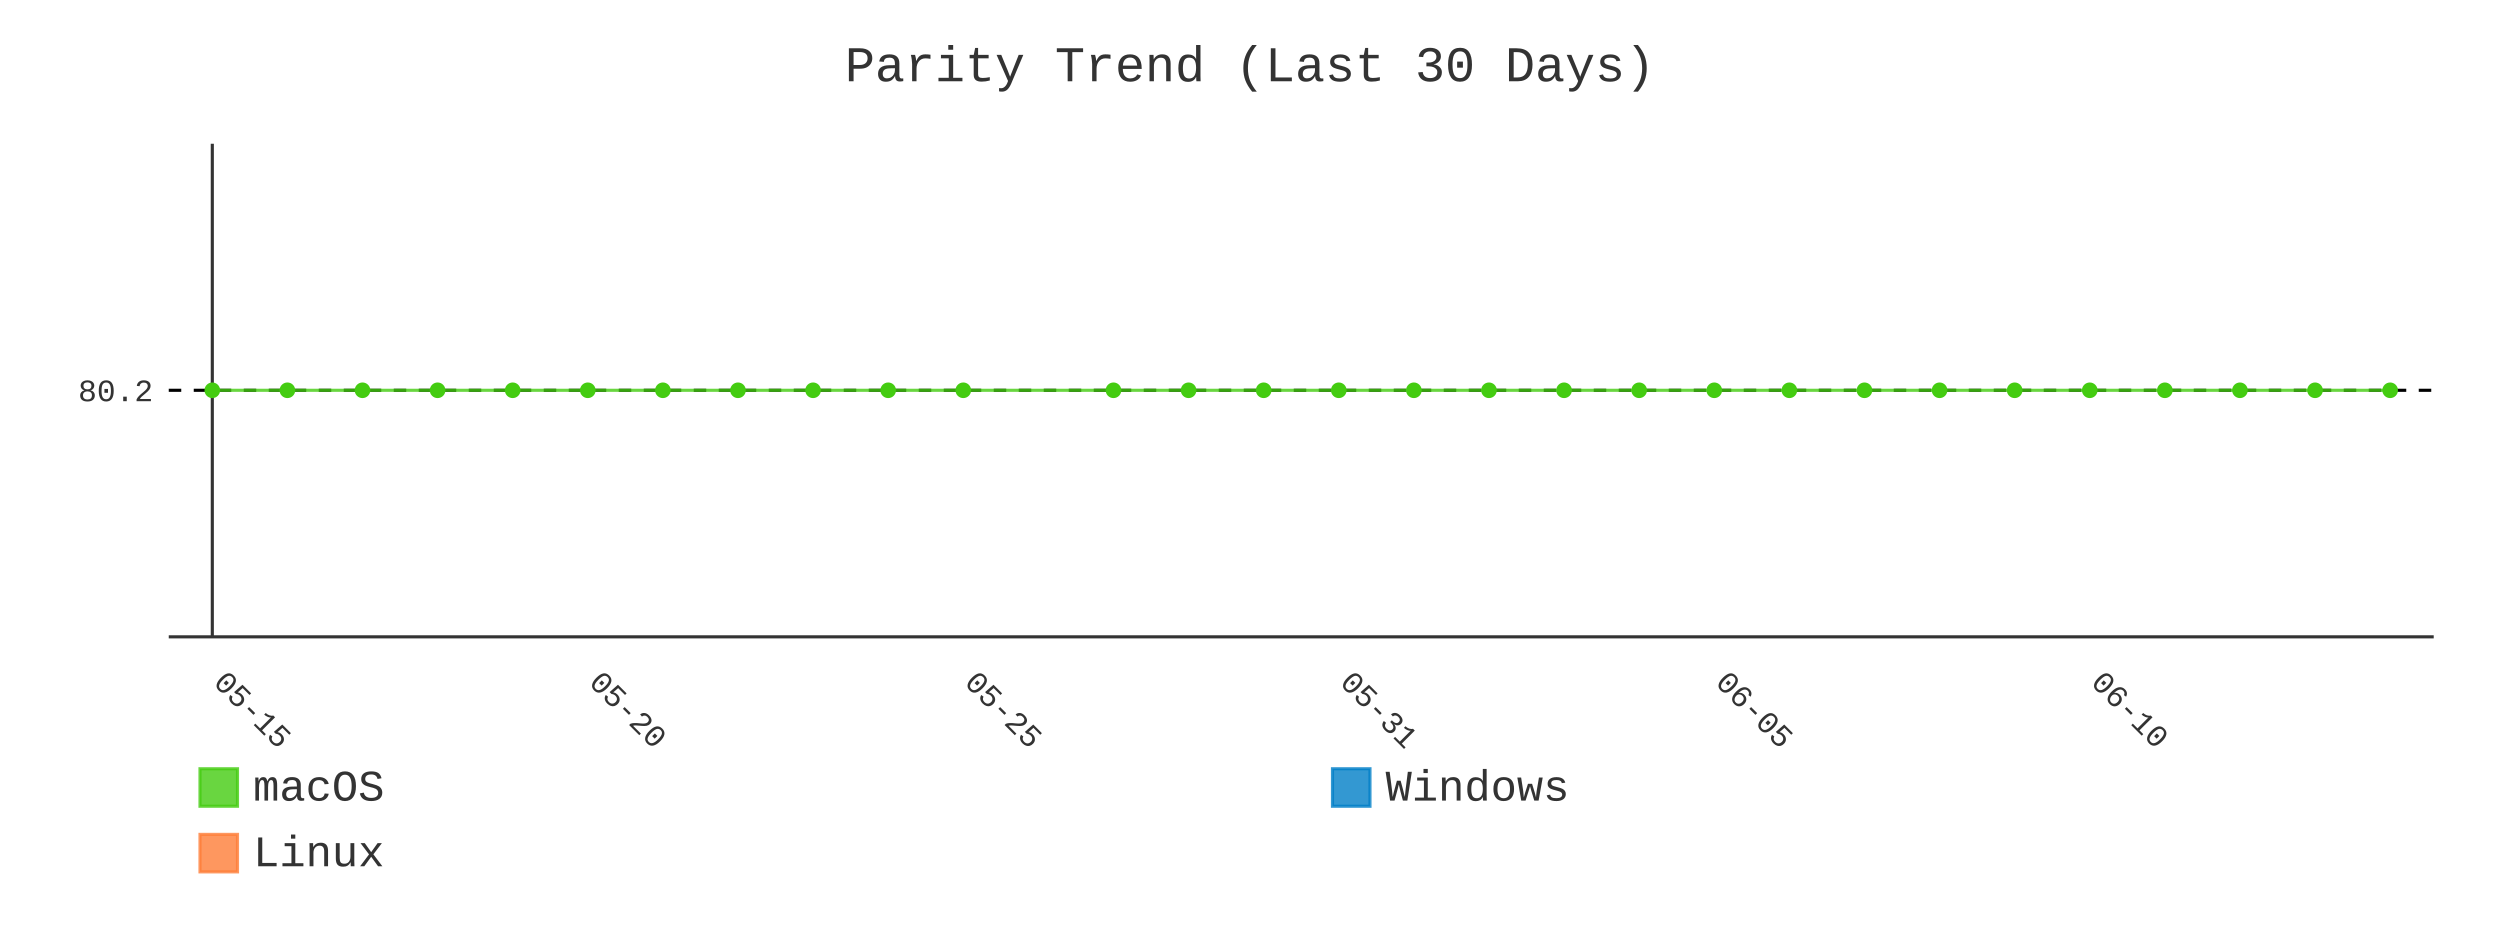
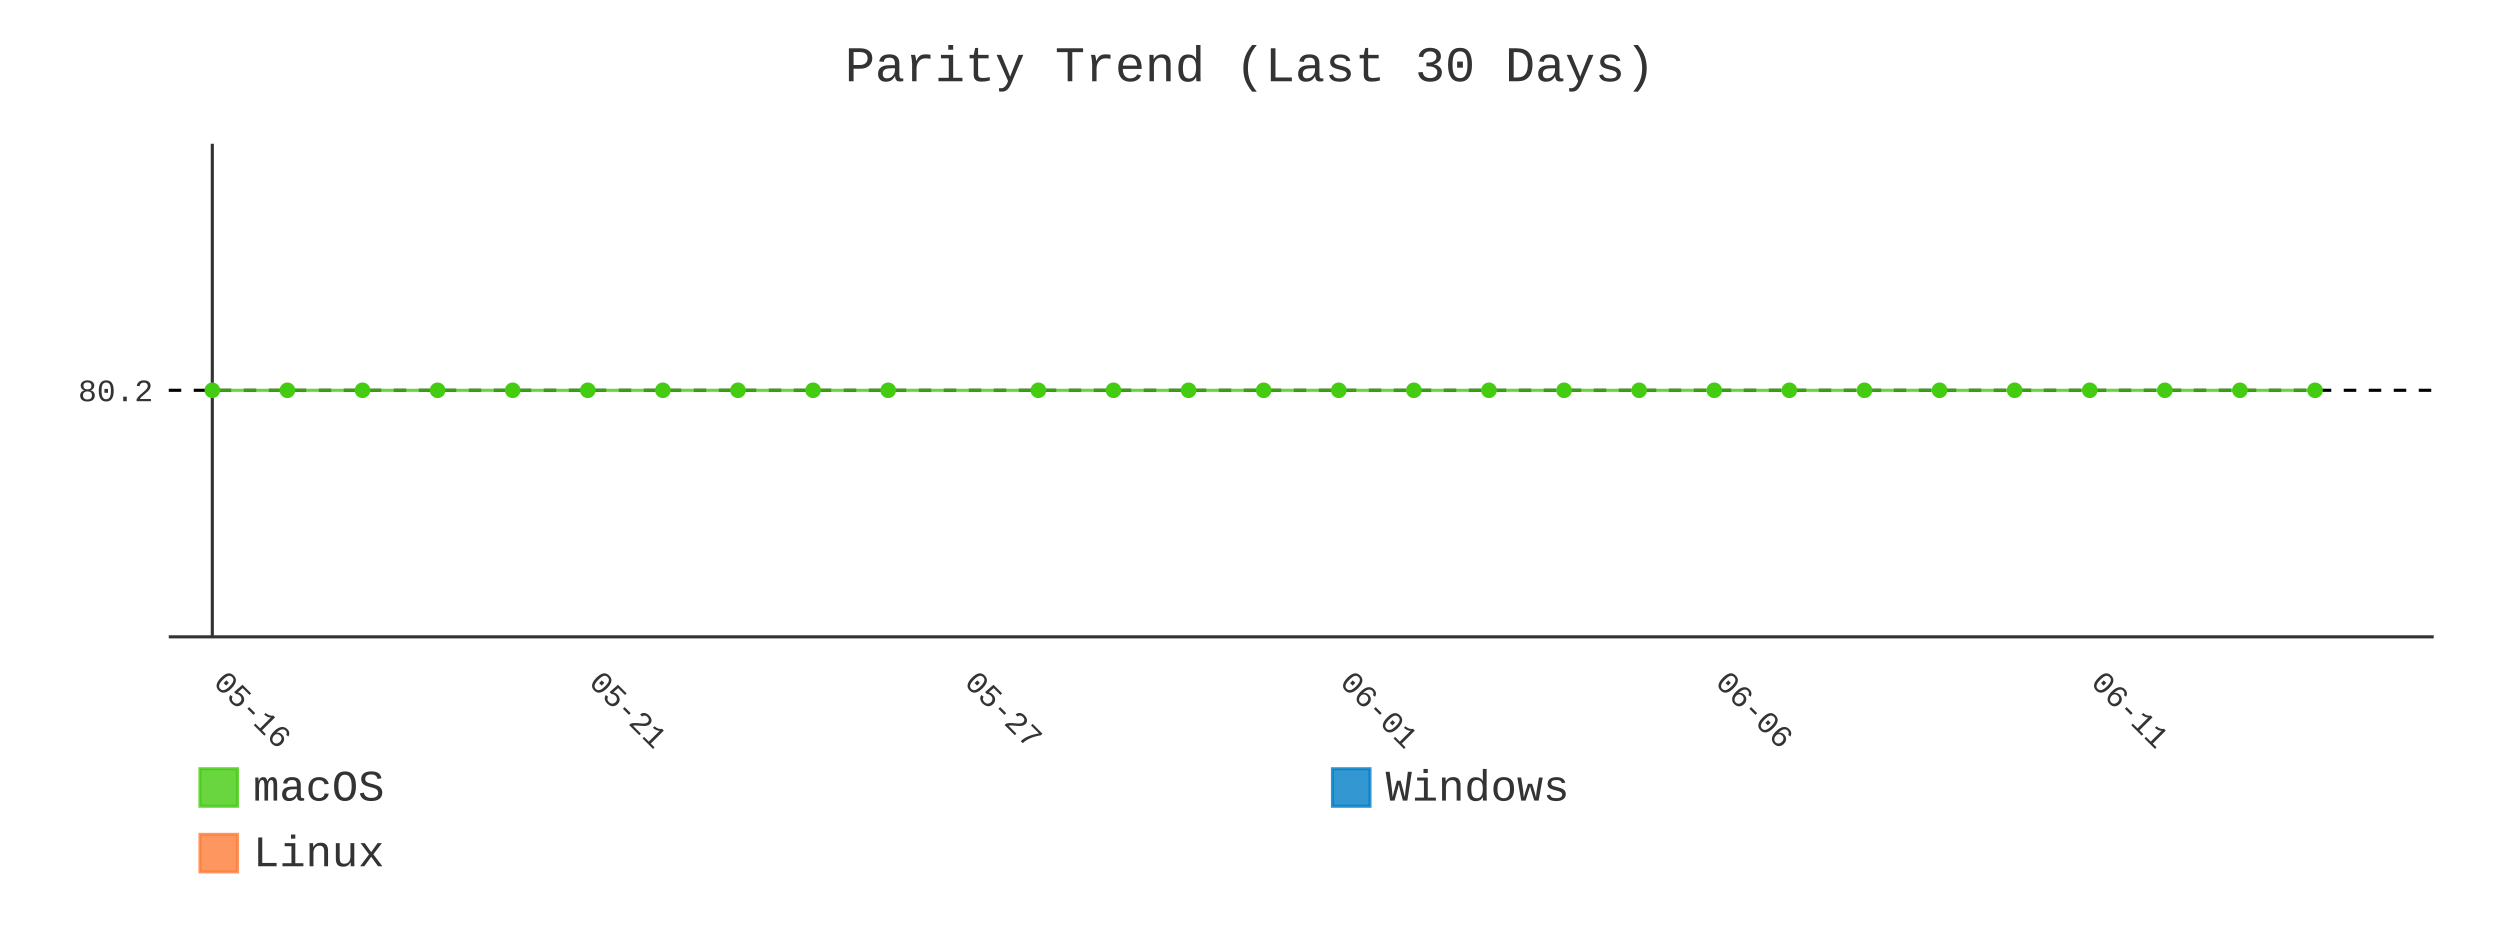
- <svg xmlns="http://www.w3.org/2000/svg" id="chart-eeb49ef7-0f17-44b1-8c86-9ff579b632e0" class="pygal-chart" viewBox="0 0 800 300">
+ <svg xmlns="http://www.w3.org/2000/svg" id="chart-4781322c-08ec-411a-90bf-ef64546e3b1e" class="pygal-chart" viewBox="0 0 800 300">
  <defs>
-     <style type="text/css">#chart-eeb49ef7-0f17-44b1-8c86-9ff579b632e0{-webkit-user-select:none;-webkit-font-smoothing:antialiased;font-family:Consolas,"Liberation Mono",Menlo,Courier,monospace}#chart-eeb49ef7-0f17-44b1-8c86-9ff579b632e0 .title{font-family:Consolas,"Liberation Mono",Menlo,Courier,monospace;font-size:16px}#chart-eeb49ef7-0f17-44b1-8c86-9ff579b632e0 .legends .legend text{font-family:Consolas,"Liberation Mono",Menlo,Courier,monospace;font-size:14px}#chart-eeb49ef7-0f17-44b1-8c86-9ff579b632e0 .axis text{font-family:Consolas,"Liberation Mono",Menlo,Courier,monospace;font-size:10px}#chart-eeb49ef7-0f17-44b1-8c86-9ff579b632e0 .axis text.major{font-family:Consolas,"Liberation Mono",Menlo,Courier,monospace;font-size:10px}#chart-eeb49ef7-0f17-44b1-8c86-9ff579b632e0 .text-overlay text.value{font-family:Consolas,"Liberation Mono",Menlo,Courier,monospace;font-size:16px}#chart-eeb49ef7-0f17-44b1-8c86-9ff579b632e0 .text-overlay text.label{font-family:Consolas,"Liberation Mono",Menlo,Courier,monospace;font-size:10px}#chart-eeb49ef7-0f17-44b1-8c86-9ff579b632e0 .tooltip{font-family:Consolas,"Liberation Mono",Menlo,Courier,monospace;font-size:14px}#chart-eeb49ef7-0f17-44b1-8c86-9ff579b632e0 text.no_data{font-family:Consolas,"Liberation Mono",Menlo,Courier,monospace;font-size:64px}
- #chart-eeb49ef7-0f17-44b1-8c86-9ff579b632e0{background-color:transparent}#chart-eeb49ef7-0f17-44b1-8c86-9ff579b632e0 path,#chart-eeb49ef7-0f17-44b1-8c86-9ff579b632e0 line,#chart-eeb49ef7-0f17-44b1-8c86-9ff579b632e0 rect,#chart-eeb49ef7-0f17-44b1-8c86-9ff579b632e0 circle{-webkit-transition:400ms;-moz-transition:400ms;transition:400ms}#chart-eeb49ef7-0f17-44b1-8c86-9ff579b632e0 .graph &gt; .background{fill:transparent}#chart-eeb49ef7-0f17-44b1-8c86-9ff579b632e0 .plot &gt; .background{fill:transparent}#chart-eeb49ef7-0f17-44b1-8c86-9ff579b632e0 .graph{fill:#333}#chart-eeb49ef7-0f17-44b1-8c86-9ff579b632e0 text.no_data{fill:#333}#chart-eeb49ef7-0f17-44b1-8c86-9ff579b632e0 .title{fill:#333}#chart-eeb49ef7-0f17-44b1-8c86-9ff579b632e0 .legends .legend text{fill:#333}#chart-eeb49ef7-0f17-44b1-8c86-9ff579b632e0 .legends .legend:hover text{fill:#333}#chart-eeb49ef7-0f17-44b1-8c86-9ff579b632e0 .axis .line{stroke:#333}#chart-eeb49ef7-0f17-44b1-8c86-9ff579b632e0 .axis .guide.line{stroke:#666}#chart-eeb49ef7-0f17-44b1-8c86-9ff579b632e0 .axis .major.line{stroke:#333}#chart-eeb49ef7-0f17-44b1-8c86-9ff579b632e0 .axis text.major{fill:#333}#chart-eeb49ef7-0f17-44b1-8c86-9ff579b632e0 .axis.y .guides:hover .guide.line,#chart-eeb49ef7-0f17-44b1-8c86-9ff579b632e0 .line-graph .axis.x .guides:hover .guide.line,#chart-eeb49ef7-0f17-44b1-8c86-9ff579b632e0 .stackedline-graph .axis.x .guides:hover .guide.line,#chart-eeb49ef7-0f17-44b1-8c86-9ff579b632e0 .xy-graph .axis.x .guides:hover .guide.line{stroke:#333}#chart-eeb49ef7-0f17-44b1-8c86-9ff579b632e0 .axis .guides:hover text{fill:#333}#chart-eeb49ef7-0f17-44b1-8c86-9ff579b632e0 .reactive{fill-opacity:.8;stroke-opacity:.8;stroke-width:1}#chart-eeb49ef7-0f17-44b1-8c86-9ff579b632e0 .ci{stroke:#333}#chart-eeb49ef7-0f17-44b1-8c86-9ff579b632e0 .reactive.active,#chart-eeb49ef7-0f17-44b1-8c86-9ff579b632e0 .active .reactive{fill-opacity:.9;stroke-opacity:.9;stroke-width:4}#chart-eeb49ef7-0f17-44b1-8c86-9ff579b632e0 .ci .reactive.active{stroke-width:1.5}#chart-eeb49ef7-0f17-44b1-8c86-9ff579b632e0 .series text{fill:#333}#chart-eeb49ef7-0f17-44b1-8c86-9ff579b632e0 .tooltip rect{fill:transparent;stroke:#333;-webkit-transition:opacity 400ms;-moz-transition:opacity 400ms;transition:opacity 400ms}#chart-eeb49ef7-0f17-44b1-8c86-9ff579b632e0 .tooltip .label{fill:#333}#chart-eeb49ef7-0f17-44b1-8c86-9ff579b632e0 .tooltip .label{fill:#333}#chart-eeb49ef7-0f17-44b1-8c86-9ff579b632e0 .tooltip .legend{font-size:.8em;fill:#666}#chart-eeb49ef7-0f17-44b1-8c86-9ff579b632e0 .tooltip .x_label{font-size:.6em;fill:#333}#chart-eeb49ef7-0f17-44b1-8c86-9ff579b632e0 .tooltip .xlink{font-size:.5em;text-decoration:underline}#chart-eeb49ef7-0f17-44b1-8c86-9ff579b632e0 .tooltip .value{font-size:1.5em}#chart-eeb49ef7-0f17-44b1-8c86-9ff579b632e0 .bound{font-size:.5em}#chart-eeb49ef7-0f17-44b1-8c86-9ff579b632e0 .max-value{font-size:.75em;fill:#666}#chart-eeb49ef7-0f17-44b1-8c86-9ff579b632e0 .map-element{fill:transparent;stroke:#666 !important}#chart-eeb49ef7-0f17-44b1-8c86-9ff579b632e0 .map-element .reactive{fill-opacity:inherit;stroke-opacity:inherit}#chart-eeb49ef7-0f17-44b1-8c86-9ff579b632e0 .color-0,#chart-eeb49ef7-0f17-44b1-8c86-9ff579b632e0 .color-0 a:visited{stroke:#4c1;fill:#4c1}#chart-eeb49ef7-0f17-44b1-8c86-9ff579b632e0 .color-1,#chart-eeb49ef7-0f17-44b1-8c86-9ff579b632e0 .color-1 a:visited{stroke:#007ec6;fill:#007ec6}#chart-eeb49ef7-0f17-44b1-8c86-9ff579b632e0 .color-2,#chart-eeb49ef7-0f17-44b1-8c86-9ff579b632e0 .color-2 a:visited{stroke:#fe7d37;fill:#fe7d37}#chart-eeb49ef7-0f17-44b1-8c86-9ff579b632e0 .text-overlay .color-0 text{fill:black}#chart-eeb49ef7-0f17-44b1-8c86-9ff579b632e0 .text-overlay .color-1 text{fill:black}#chart-eeb49ef7-0f17-44b1-8c86-9ff579b632e0 .text-overlay .color-2 text{fill:black}#chart-eeb49ef7-0f17-44b1-8c86-9ff579b632e0 .series{stroke-width:2}#chart-eeb49ef7-0f17-44b1-8c86-9ff579b632e0 .series.serie-0{stroke-width:2}#chart-eeb49ef7-0f17-44b1-8c86-9ff579b632e0 .series.serie-1{stroke-width:2}#chart-eeb49ef7-0f17-44b1-8c86-9ff579b632e0 .series.serie-2{stroke-width:2}
- #chart-eeb49ef7-0f17-44b1-8c86-9ff579b632e0 text.no_data{text-anchor:middle}#chart-eeb49ef7-0f17-44b1-8c86-9ff579b632e0 .guide.line{fill:none}#chart-eeb49ef7-0f17-44b1-8c86-9ff579b632e0 .centered{text-anchor:middle}#chart-eeb49ef7-0f17-44b1-8c86-9ff579b632e0 .title{text-anchor:middle}#chart-eeb49ef7-0f17-44b1-8c86-9ff579b632e0 .legends .legend text{fill-opacity:1}#chart-eeb49ef7-0f17-44b1-8c86-9ff579b632e0 .axis.x text{text-anchor:middle}#chart-eeb49ef7-0f17-44b1-8c86-9ff579b632e0 .axis.x:not(.web) text[transform]{text-anchor:start}#chart-eeb49ef7-0f17-44b1-8c86-9ff579b632e0 .axis.x:not(.web) text[transform].backwards{text-anchor:end}#chart-eeb49ef7-0f17-44b1-8c86-9ff579b632e0 .axis.y text{text-anchor:end}#chart-eeb49ef7-0f17-44b1-8c86-9ff579b632e0 .axis.y text[transform].backwards{text-anchor:start}#chart-eeb49ef7-0f17-44b1-8c86-9ff579b632e0 .axis.y2 text{text-anchor:start}#chart-eeb49ef7-0f17-44b1-8c86-9ff579b632e0 .axis.y2 text[transform].backwards{text-anchor:end}#chart-eeb49ef7-0f17-44b1-8c86-9ff579b632e0 .axis .guide.line{stroke-dasharray:4,4;stroke:black}#chart-eeb49ef7-0f17-44b1-8c86-9ff579b632e0 .axis .major.guide.line{stroke-dasharray:6,6;stroke:black}#chart-eeb49ef7-0f17-44b1-8c86-9ff579b632e0 .horizontal .axis.y .guide.line,#chart-eeb49ef7-0f17-44b1-8c86-9ff579b632e0 .horizontal .axis.y2 .guide.line,#chart-eeb49ef7-0f17-44b1-8c86-9ff579b632e0 .vertical .axis.x .guide.line{opacity:0}#chart-eeb49ef7-0f17-44b1-8c86-9ff579b632e0 .horizontal .axis.always_show .guide.line,#chart-eeb49ef7-0f17-44b1-8c86-9ff579b632e0 .vertical .axis.always_show .guide.line{opacity:1 !important}#chart-eeb49ef7-0f17-44b1-8c86-9ff579b632e0 .axis.y .guides:hover .guide.line,#chart-eeb49ef7-0f17-44b1-8c86-9ff579b632e0 .axis.y2 .guides:hover .guide.line,#chart-eeb49ef7-0f17-44b1-8c86-9ff579b632e0 .axis.x .guides:hover .guide.line{opacity:1}#chart-eeb49ef7-0f17-44b1-8c86-9ff579b632e0 .axis .guides:hover text{opacity:1}#chart-eeb49ef7-0f17-44b1-8c86-9ff579b632e0 .nofill{fill:none}#chart-eeb49ef7-0f17-44b1-8c86-9ff579b632e0 .subtle-fill{fill-opacity:.2}#chart-eeb49ef7-0f17-44b1-8c86-9ff579b632e0 .dot{stroke-width:1px;fill-opacity:1;stroke-opacity:1}#chart-eeb49ef7-0f17-44b1-8c86-9ff579b632e0 .dot.active{stroke-width:5px}#chart-eeb49ef7-0f17-44b1-8c86-9ff579b632e0 .dot.negative{fill:transparent}#chart-eeb49ef7-0f17-44b1-8c86-9ff579b632e0 text,#chart-eeb49ef7-0f17-44b1-8c86-9ff579b632e0 tspan{stroke:none !important}#chart-eeb49ef7-0f17-44b1-8c86-9ff579b632e0 .series text.active{opacity:1}#chart-eeb49ef7-0f17-44b1-8c86-9ff579b632e0 .tooltip rect{fill-opacity:.95;stroke-width:.5}#chart-eeb49ef7-0f17-44b1-8c86-9ff579b632e0 .tooltip text{fill-opacity:1}#chart-eeb49ef7-0f17-44b1-8c86-9ff579b632e0 .showable{visibility:hidden}#chart-eeb49ef7-0f17-44b1-8c86-9ff579b632e0 .showable.shown{visibility:visible}#chart-eeb49ef7-0f17-44b1-8c86-9ff579b632e0 .gauge-background{fill:rgba(229,229,229,1);stroke:none}#chart-eeb49ef7-0f17-44b1-8c86-9ff579b632e0 .bg-lines{stroke:transparent;stroke-width:2px}</style>
+     <style type="text/css">#chart-4781322c-08ec-411a-90bf-ef64546e3b1e{-webkit-user-select:none;-webkit-font-smoothing:antialiased;font-family:Consolas,"Liberation Mono",Menlo,Courier,monospace}#chart-4781322c-08ec-411a-90bf-ef64546e3b1e .title{font-family:Consolas,"Liberation Mono",Menlo,Courier,monospace;font-size:16px}#chart-4781322c-08ec-411a-90bf-ef64546e3b1e .legends .legend text{font-family:Consolas,"Liberation Mono",Menlo,Courier,monospace;font-size:14px}#chart-4781322c-08ec-411a-90bf-ef64546e3b1e .axis text{font-family:Consolas,"Liberation Mono",Menlo,Courier,monospace;font-size:10px}#chart-4781322c-08ec-411a-90bf-ef64546e3b1e .axis text.major{font-family:Consolas,"Liberation Mono",Menlo,Courier,monospace;font-size:10px}#chart-4781322c-08ec-411a-90bf-ef64546e3b1e .text-overlay text.value{font-family:Consolas,"Liberation Mono",Menlo,Courier,monospace;font-size:16px}#chart-4781322c-08ec-411a-90bf-ef64546e3b1e .text-overlay text.label{font-family:Consolas,"Liberation Mono",Menlo,Courier,monospace;font-size:10px}#chart-4781322c-08ec-411a-90bf-ef64546e3b1e .tooltip{font-family:Consolas,"Liberation Mono",Menlo,Courier,monospace;font-size:14px}#chart-4781322c-08ec-411a-90bf-ef64546e3b1e text.no_data{font-family:Consolas,"Liberation Mono",Menlo,Courier,monospace;font-size:64px}
+ #chart-4781322c-08ec-411a-90bf-ef64546e3b1e{background-color:transparent}#chart-4781322c-08ec-411a-90bf-ef64546e3b1e path,#chart-4781322c-08ec-411a-90bf-ef64546e3b1e line,#chart-4781322c-08ec-411a-90bf-ef64546e3b1e rect,#chart-4781322c-08ec-411a-90bf-ef64546e3b1e circle{-webkit-transition:400ms;-moz-transition:400ms;transition:400ms}#chart-4781322c-08ec-411a-90bf-ef64546e3b1e .graph &gt; .background{fill:transparent}#chart-4781322c-08ec-411a-90bf-ef64546e3b1e .plot &gt; .background{fill:transparent}#chart-4781322c-08ec-411a-90bf-ef64546e3b1e .graph{fill:#333}#chart-4781322c-08ec-411a-90bf-ef64546e3b1e text.no_data{fill:#333}#chart-4781322c-08ec-411a-90bf-ef64546e3b1e .title{fill:#333}#chart-4781322c-08ec-411a-90bf-ef64546e3b1e .legends .legend text{fill:#333}#chart-4781322c-08ec-411a-90bf-ef64546e3b1e .legends .legend:hover text{fill:#333}#chart-4781322c-08ec-411a-90bf-ef64546e3b1e .axis .line{stroke:#333}#chart-4781322c-08ec-411a-90bf-ef64546e3b1e .axis .guide.line{stroke:#666}#chart-4781322c-08ec-411a-90bf-ef64546e3b1e .axis .major.line{stroke:#333}#chart-4781322c-08ec-411a-90bf-ef64546e3b1e .axis text.major{fill:#333}#chart-4781322c-08ec-411a-90bf-ef64546e3b1e .axis.y .guides:hover .guide.line,#chart-4781322c-08ec-411a-90bf-ef64546e3b1e .line-graph .axis.x .guides:hover .guide.line,#chart-4781322c-08ec-411a-90bf-ef64546e3b1e .stackedline-graph .axis.x .guides:hover .guide.line,#chart-4781322c-08ec-411a-90bf-ef64546e3b1e .xy-graph .axis.x .guides:hover .guide.line{stroke:#333}#chart-4781322c-08ec-411a-90bf-ef64546e3b1e .axis .guides:hover text{fill:#333}#chart-4781322c-08ec-411a-90bf-ef64546e3b1e .reactive{fill-opacity:.8;stroke-opacity:.8;stroke-width:1}#chart-4781322c-08ec-411a-90bf-ef64546e3b1e .ci{stroke:#333}#chart-4781322c-08ec-411a-90bf-ef64546e3b1e .reactive.active,#chart-4781322c-08ec-411a-90bf-ef64546e3b1e .active .reactive{fill-opacity:.9;stroke-opacity:.9;stroke-width:4}#chart-4781322c-08ec-411a-90bf-ef64546e3b1e .ci .reactive.active{stroke-width:1.5}#chart-4781322c-08ec-411a-90bf-ef64546e3b1e .series text{fill:#333}#chart-4781322c-08ec-411a-90bf-ef64546e3b1e .tooltip rect{fill:transparent;stroke:#333;-webkit-transition:opacity 400ms;-moz-transition:opacity 400ms;transition:opacity 400ms}#chart-4781322c-08ec-411a-90bf-ef64546e3b1e .tooltip .label{fill:#333}#chart-4781322c-08ec-411a-90bf-ef64546e3b1e .tooltip .label{fill:#333}#chart-4781322c-08ec-411a-90bf-ef64546e3b1e .tooltip .legend{font-size:.8em;fill:#666}#chart-4781322c-08ec-411a-90bf-ef64546e3b1e .tooltip .x_label{font-size:.6em;fill:#333}#chart-4781322c-08ec-411a-90bf-ef64546e3b1e .tooltip .xlink{font-size:.5em;text-decoration:underline}#chart-4781322c-08ec-411a-90bf-ef64546e3b1e .tooltip .value{font-size:1.5em}#chart-4781322c-08ec-411a-90bf-ef64546e3b1e .bound{font-size:.5em}#chart-4781322c-08ec-411a-90bf-ef64546e3b1e .max-value{font-size:.75em;fill:#666}#chart-4781322c-08ec-411a-90bf-ef64546e3b1e .map-element{fill:transparent;stroke:#666 !important}#chart-4781322c-08ec-411a-90bf-ef64546e3b1e .map-element .reactive{fill-opacity:inherit;stroke-opacity:inherit}#chart-4781322c-08ec-411a-90bf-ef64546e3b1e .color-0,#chart-4781322c-08ec-411a-90bf-ef64546e3b1e .color-0 a:visited{stroke:#4c1;fill:#4c1}#chart-4781322c-08ec-411a-90bf-ef64546e3b1e .color-1,#chart-4781322c-08ec-411a-90bf-ef64546e3b1e .color-1 a:visited{stroke:#007ec6;fill:#007ec6}#chart-4781322c-08ec-411a-90bf-ef64546e3b1e .color-2,#chart-4781322c-08ec-411a-90bf-ef64546e3b1e .color-2 a:visited{stroke:#fe7d37;fill:#fe7d37}#chart-4781322c-08ec-411a-90bf-ef64546e3b1e .text-overlay .color-0 text{fill:black}#chart-4781322c-08ec-411a-90bf-ef64546e3b1e .text-overlay .color-1 text{fill:black}#chart-4781322c-08ec-411a-90bf-ef64546e3b1e .text-overlay .color-2 text{fill:black}#chart-4781322c-08ec-411a-90bf-ef64546e3b1e .series{stroke-width:2}#chart-4781322c-08ec-411a-90bf-ef64546e3b1e .series.serie-0{stroke-width:2}#chart-4781322c-08ec-411a-90bf-ef64546e3b1e .series.serie-1{stroke-width:2}#chart-4781322c-08ec-411a-90bf-ef64546e3b1e .series.serie-2{stroke-width:2}
+ #chart-4781322c-08ec-411a-90bf-ef64546e3b1e text.no_data{text-anchor:middle}#chart-4781322c-08ec-411a-90bf-ef64546e3b1e .guide.line{fill:none}#chart-4781322c-08ec-411a-90bf-ef64546e3b1e .centered{text-anchor:middle}#chart-4781322c-08ec-411a-90bf-ef64546e3b1e .title{text-anchor:middle}#chart-4781322c-08ec-411a-90bf-ef64546e3b1e .legends .legend text{fill-opacity:1}#chart-4781322c-08ec-411a-90bf-ef64546e3b1e .axis.x text{text-anchor:middle}#chart-4781322c-08ec-411a-90bf-ef64546e3b1e .axis.x:not(.web) text[transform]{text-anchor:start}#chart-4781322c-08ec-411a-90bf-ef64546e3b1e .axis.x:not(.web) text[transform].backwards{text-anchor:end}#chart-4781322c-08ec-411a-90bf-ef64546e3b1e .axis.y text{text-anchor:end}#chart-4781322c-08ec-411a-90bf-ef64546e3b1e .axis.y text[transform].backwards{text-anchor:start}#chart-4781322c-08ec-411a-90bf-ef64546e3b1e .axis.y2 text{text-anchor:start}#chart-4781322c-08ec-411a-90bf-ef64546e3b1e .axis.y2 text[transform].backwards{text-anchor:end}#chart-4781322c-08ec-411a-90bf-ef64546e3b1e .axis .guide.line{stroke-dasharray:4,4;stroke:black}#chart-4781322c-08ec-411a-90bf-ef64546e3b1e .axis .major.guide.line{stroke-dasharray:6,6;stroke:black}#chart-4781322c-08ec-411a-90bf-ef64546e3b1e .horizontal .axis.y .guide.line,#chart-4781322c-08ec-411a-90bf-ef64546e3b1e .horizontal .axis.y2 .guide.line,#chart-4781322c-08ec-411a-90bf-ef64546e3b1e .vertical .axis.x .guide.line{opacity:0}#chart-4781322c-08ec-411a-90bf-ef64546e3b1e .horizontal .axis.always_show .guide.line,#chart-4781322c-08ec-411a-90bf-ef64546e3b1e .vertical .axis.always_show .guide.line{opacity:1 !important}#chart-4781322c-08ec-411a-90bf-ef64546e3b1e .axis.y .guides:hover .guide.line,#chart-4781322c-08ec-411a-90bf-ef64546e3b1e .axis.y2 .guides:hover .guide.line,#chart-4781322c-08ec-411a-90bf-ef64546e3b1e .axis.x .guides:hover .guide.line{opacity:1}#chart-4781322c-08ec-411a-90bf-ef64546e3b1e .axis .guides:hover text{opacity:1}#chart-4781322c-08ec-411a-90bf-ef64546e3b1e .nofill{fill:none}#chart-4781322c-08ec-411a-90bf-ef64546e3b1e .subtle-fill{fill-opacity:.2}#chart-4781322c-08ec-411a-90bf-ef64546e3b1e .dot{stroke-width:1px;fill-opacity:1;stroke-opacity:1}#chart-4781322c-08ec-411a-90bf-ef64546e3b1e .dot.active{stroke-width:5px}#chart-4781322c-08ec-411a-90bf-ef64546e3b1e .dot.negative{fill:transparent}#chart-4781322c-08ec-411a-90bf-ef64546e3b1e text,#chart-4781322c-08ec-411a-90bf-ef64546e3b1e tspan{stroke:none !important}#chart-4781322c-08ec-411a-90bf-ef64546e3b1e .series text.active{opacity:1}#chart-4781322c-08ec-411a-90bf-ef64546e3b1e .tooltip rect{fill-opacity:.95;stroke-width:.5}#chart-4781322c-08ec-411a-90bf-ef64546e3b1e .tooltip text{fill-opacity:1}#chart-4781322c-08ec-411a-90bf-ef64546e3b1e .showable{visibility:hidden}#chart-4781322c-08ec-411a-90bf-ef64546e3b1e .showable.shown{visibility:visible}#chart-4781322c-08ec-411a-90bf-ef64546e3b1e .gauge-background{fill:rgba(229,229,229,1);stroke:none}#chart-4781322c-08ec-411a-90bf-ef64546e3b1e .bg-lines{stroke:transparent;stroke-width:2px}</style>
  </defs>
  <g class="graph line-graph vertical">
    <rect x="0" y="0" width="800" height="300" class="background" />
    <g transform="translate(54, 46)" class="plot">
      <rect x="0" y="0" width="724.787" height="157.787" class="background" />
      <g class="axis y always_show">
        <path d="M0 157.787 h724.787" class="line" />
        <g class="guides">
          <path d="M0 78.893 h724.787" class="guide line" />
          <text x="-5" y="82.393" class="">80.2</text>
        </g>
      </g>
      <g class="axis x">
        <g class="guides">
          <path d="M13.938 0 v157.787" class="major line" />
-           <text x="13.938" y="172.787" class="major" transform="rotate(45 13.93821 172.7868)">05-15</text>
+           <text x="13.938" y="172.787" class="major" transform="rotate(45 13.93821 172.7868)">05-16</text>
        </g>
        <g class="guides">
          <path d="M134.095 0 v157.787" class="major guide line" />
-           <text x="134.095" y="172.787" class="major" transform="rotate(45 134.0952 172.7868)">05-20</text>
+           <text x="134.095" y="172.787" class="major" transform="rotate(45 134.0952 172.7868)">05-21</text>
        </g>
        <g class="guides">
          <path d="M254.252 0 v157.787" class="major guide line" />
-           <text x="254.252" y="172.787" class="major" transform="rotate(45 254.2521 172.7868)">05-25</text>
+           <text x="254.252" y="172.787" class="major" transform="rotate(45 254.2521 172.7868)">05-27</text>
        </g>
        <g class="guides">
          <path d="M374.409 0 v157.787" class="major guide line" />
-           <text x="374.409" y="172.787" class="major" transform="rotate(45 374.4091 172.7868)">05-31</text>
+           <text x="374.409" y="172.787" class="major" transform="rotate(45 374.4091 172.7868)">06-01</text>
        </g>
        <g class="guides">
          <path d="M494.566 0 v157.787" class="major guide line" />
-           <text x="494.566" y="172.787" class="major" transform="rotate(45 494.5661 172.7868)">06-05</text>
+           <text x="494.566" y="172.787" class="major" transform="rotate(45 494.5661 172.7868)">06-06</text>
        </g>
        <g class="guides">
          <path d="M614.723 0 v157.787" class="major guide line" />
-           <text x="614.723" y="172.787" class="major" transform="rotate(45 614.723 172.7868)">06-10</text>
+           <text x="614.723" y="172.787" class="major" transform="rotate(45 614.723 172.7868)">06-11</text>
        </g>
      </g>
      <g class="series serie-0 color-0">
-         <path d="M13.938 78.893 L37.97 78.893 62.001 78.893 86.032 78.893 110.064 78.893 134.095 78.893 158.127 78.893 182.158 78.893 206.189 78.893 230.221 78.893 254.252 78.893 302.315 78.893 326.346 78.893 350.378 78.893 374.409 78.893 398.44 78.893 422.472 78.893 446.503 78.893 470.535 78.893 494.566 78.893 518.597 78.893 542.629 78.893 566.66 78.893 590.692 78.893 614.723 78.893 638.754 78.893 662.786 78.893 686.817 78.893 710.849 78.893" class="line reactive nofill" />
+         <path d="M13.938 78.893 L37.97 78.893 62.001 78.893 86.032 78.893 110.064 78.893 134.095 78.893 158.127 78.893 182.158 78.893 206.189 78.893 230.221 78.893 278.284 78.893 302.315 78.893 326.346 78.893 350.378 78.893 374.409 78.893 398.44 78.893 422.472 78.893 446.503 78.893 470.535 78.893 494.566 78.893 518.597 78.893 542.629 78.893 566.66 78.893 590.692 78.893 614.723 78.893 638.754 78.893 662.786 78.893 686.817 78.893" class="line reactive nofill" />
      </g>
      <g class="series serie-1 color-1" />
      <g class="series serie-2 color-2" />
    </g>
    <g class="titles">
      <text x="400.0" y="26" class="title plot_title">Parity Trend (Last 30 Days)</text>
    </g>
    <g transform="translate(54, 46)" class="plot overlay">
      <g class="series serie-0 color-0">
        <g class="dots">
          <circle cx="13.938" cy="78.893" r="2" class="dot reactive tooltip-trigger" />
        </g>
        <g class="dots">
          <circle cx="37.97" cy="78.893" r="2" class="dot reactive tooltip-trigger" />
        </g>
        <g class="dots">
          <circle cx="62.001" cy="78.893" r="2" class="dot reactive tooltip-trigger" />
        </g>
        <g class="dots">
          <circle cx="86.032" cy="78.893" r="2" class="dot reactive tooltip-trigger" />
        </g>
        <g class="dots">
          <circle cx="110.064" cy="78.893" r="2" class="dot reactive tooltip-trigger" />
        </g>
        <g class="dots">
          <circle cx="134.095" cy="78.893" r="2" class="dot reactive tooltip-trigger" />
        </g>
        <g class="dots">
          <circle cx="158.127" cy="78.893" r="2" class="dot reactive tooltip-trigger" />
        </g>
        <g class="dots">
          <circle cx="182.158" cy="78.893" r="2" class="dot reactive tooltip-trigger" />
        </g>
        <g class="dots">
          <circle cx="206.189" cy="78.893" r="2" class="dot reactive tooltip-trigger" />
        </g>
        <g class="dots">
          <circle cx="230.221" cy="78.893" r="2" class="dot reactive tooltip-trigger" />
        </g>
        <g class="dots">
-           <circle cx="254.252" cy="78.893" r="2" class="dot reactive tooltip-trigger" />
+           <circle cx="278.284" cy="78.893" r="2" class="dot reactive tooltip-trigger" />
        </g>
        <g class="dots">
          <circle cx="302.315" cy="78.893" r="2" class="dot reactive tooltip-trigger" />
        </g>
        <g class="dots">
          <circle cx="326.346" cy="78.893" r="2" class="dot reactive tooltip-trigger" />
        </g>
        <g class="dots">
          <circle cx="350.378" cy="78.893" r="2" class="dot reactive tooltip-trigger" />
        </g>
        <g class="dots">
          <circle cx="374.409" cy="78.893" r="2" class="dot reactive tooltip-trigger" />
        </g>
        <g class="dots">
          <circle cx="398.44" cy="78.893" r="2" class="dot reactive tooltip-trigger" />
        </g>
        <g class="dots">
          <circle cx="422.472" cy="78.893" r="2" class="dot reactive tooltip-trigger" />
        </g>
        <g class="dots">
          <circle cx="446.503" cy="78.893" r="2" class="dot reactive tooltip-trigger" />
        </g>
        <g class="dots">
          <circle cx="470.535" cy="78.893" r="2" class="dot reactive tooltip-trigger" />
        </g>
        <g class="dots">
          <circle cx="494.566" cy="78.893" r="2" class="dot reactive tooltip-trigger" />
        </g>
        <g class="dots">
          <circle cx="518.597" cy="78.893" r="2" class="dot reactive tooltip-trigger" />
        </g>
        <g class="dots">
          <circle cx="542.629" cy="78.893" r="2" class="dot reactive tooltip-trigger" />
        </g>
        <g class="dots">
          <circle cx="566.66" cy="78.893" r="2" class="dot reactive tooltip-trigger" />
        </g>
        <g class="dots">
          <circle cx="590.692" cy="78.893" r="2" class="dot reactive tooltip-trigger" />
        </g>
        <g class="dots">
          <circle cx="614.723" cy="78.893" r="2" class="dot reactive tooltip-trigger" />
        </g>
        <g class="dots">
          <circle cx="638.754" cy="78.893" r="2" class="dot reactive tooltip-trigger" />
        </g>
        <g class="dots">
          <circle cx="662.786" cy="78.893" r="2" class="dot reactive tooltip-trigger" />
        </g>
        <g class="dots">
          <circle cx="686.817" cy="78.893" r="2" class="dot reactive tooltip-trigger" />
        </g>
-         <g class="dots">
-           <circle cx="710.849" cy="78.893" r="2" class="dot reactive tooltip-trigger" />
-         </g>
      </g>
      <g class="series serie-1 color-1" />
      <g class="series serie-2 color-2" />
    </g>
    <g transform="translate(54, 46)" class="plot text-overlay">
      <g class="series serie-0 color-0" />
      <g class="series serie-1 color-1" />
      <g class="series serie-2 color-2" />
    </g>
    <g transform="translate(54, 46)" class="plot tooltip-overlay">
      <g transform="translate(0 0)" style="opacity: 0" class="tooltip">
        <rect rx="0" ry="0" width="0" height="0" class="tooltip-box" />
        <g class="text" />
      </g>
    </g>
    <g transform="translate(64, 245)" class="legends">
      <g id="activate-serie-0" class="legend reactive activate-serie">
        <rect x="0.0" y="1.0" width="12" height="12" class="color-0 reactive" />
        <text x="17.0" y="11.2">macOS</text>
      </g>
      <g id="activate-serie-1" class="legend reactive activate-serie">
        <rect x="362.393" y="1.0" width="12" height="12" class="color-1 reactive" />
        <text x="379.393" y="11.2">Windows</text>
      </g>
      <g id="activate-serie-2" class="legend reactive activate-serie">
        <rect x="0.0" y="22.0" width="12" height="12" class="color-2 reactive" />
        <text x="17.0" y="32.2">Linux</text>
      </g>
    </g>
  </g>
</svg>
